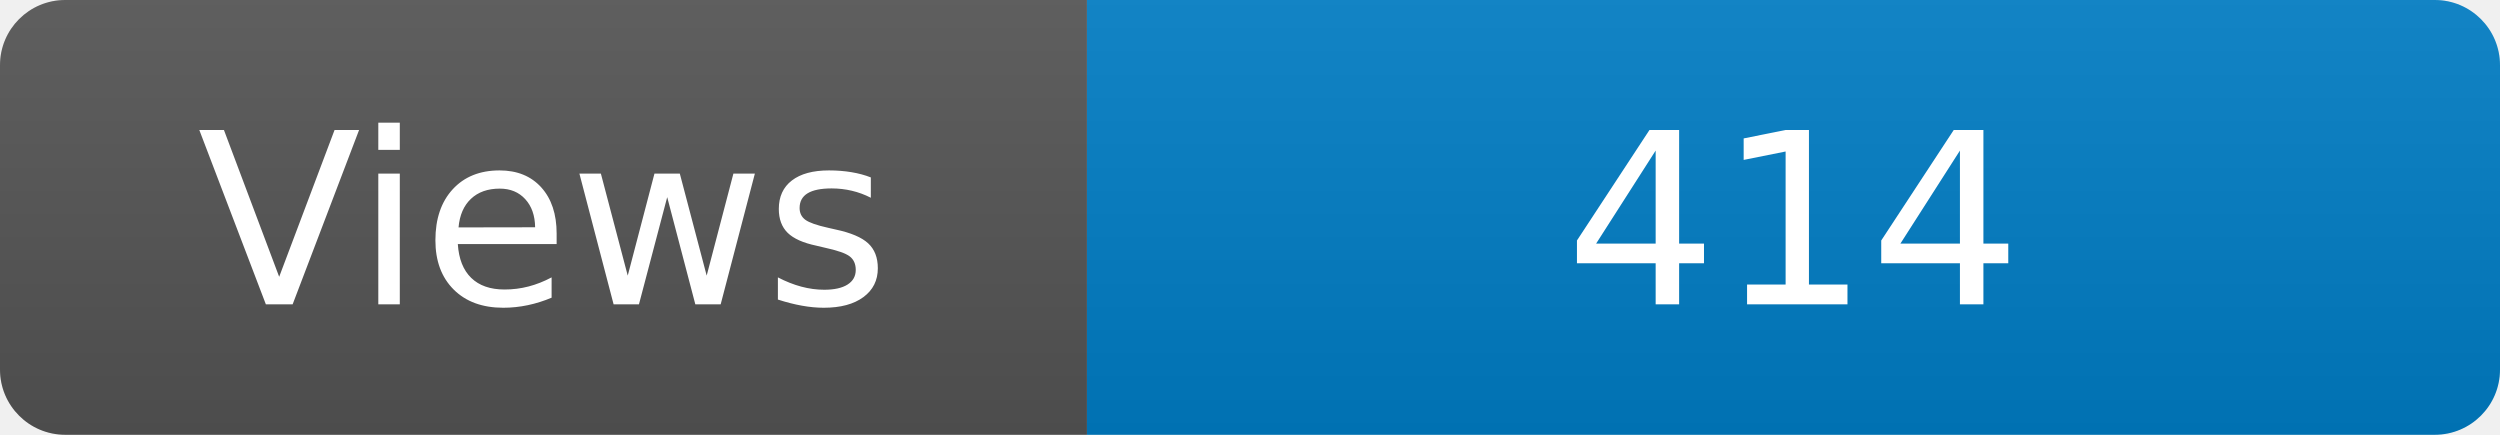
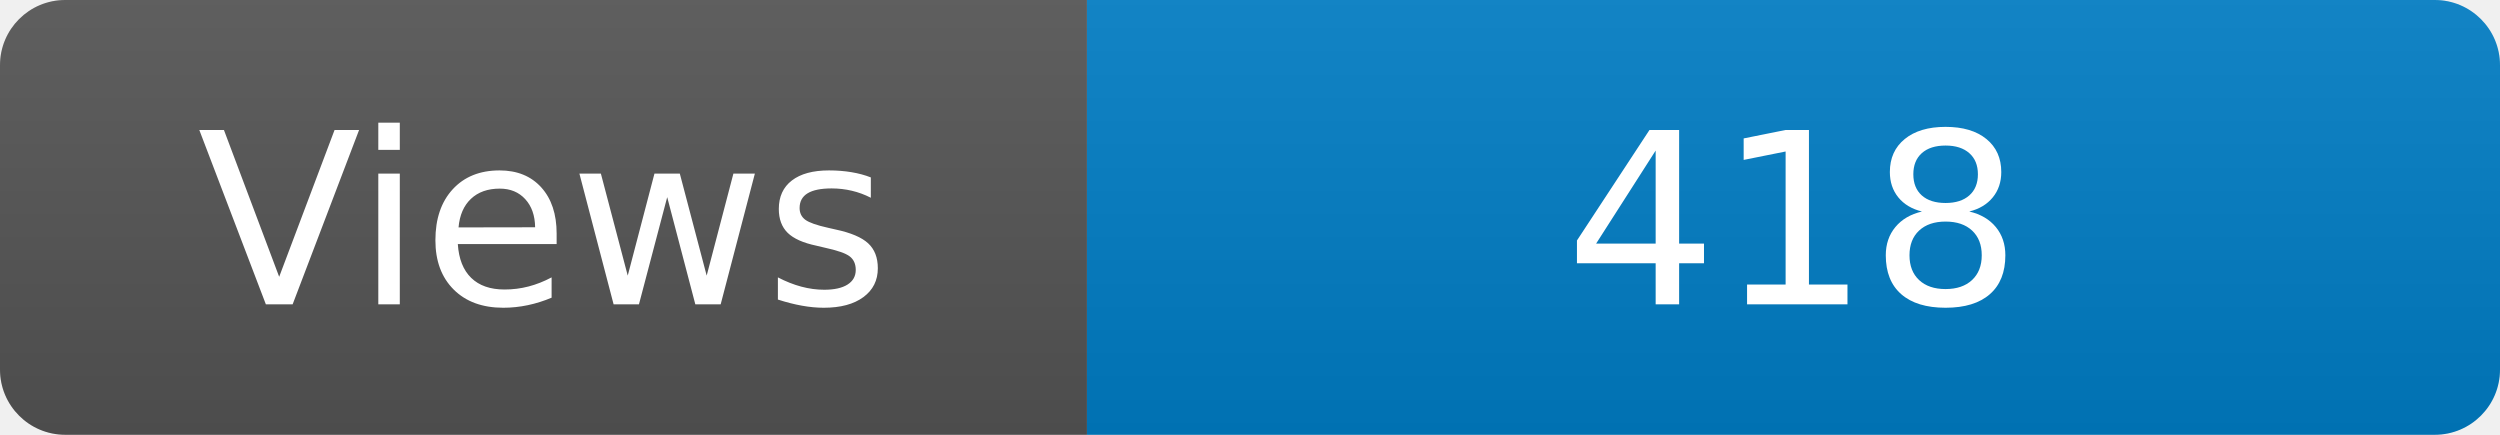
<svg xmlns="http://www.w3.org/2000/svg" width="115" height="20" role="img" aria-label="Maintained?: yes">
  <linearGradient id="s" x2="0" y2="100%">
    <stop offset="0" stop-color="#bbb" stop-opacity=".1" />
    <stop offset="1" stop-opacity=".1" />
  </linearGradient>
  <clipPath id="r">
    <rect width="115" height="20" rx="3" fill="#fff" />
  </clipPath>
  <g clip-path="url(#r)">
    <rect width="50" height="20" fill="#555" />
    <rect x="50" width="160" height="20" fill="#007ec6" />
    <rect width="115" height="20" fill="url(#s)" />
  </g>
  <g fill="#fff" text-anchor="middle" font-family="Verdana,Geneva,DejaVu Sans,sans-serif" font-size="110">
    <text x="250" y="140" transform="scale(.1)" fill="#fff">Views</text>
-     <text x="825" y="140" transform="scale(.1)" fill="#fff">414</text>
+     <text x="825" y="140" transform="scale(.1)" fill="#fff">418</text>
  </g>
</svg>
